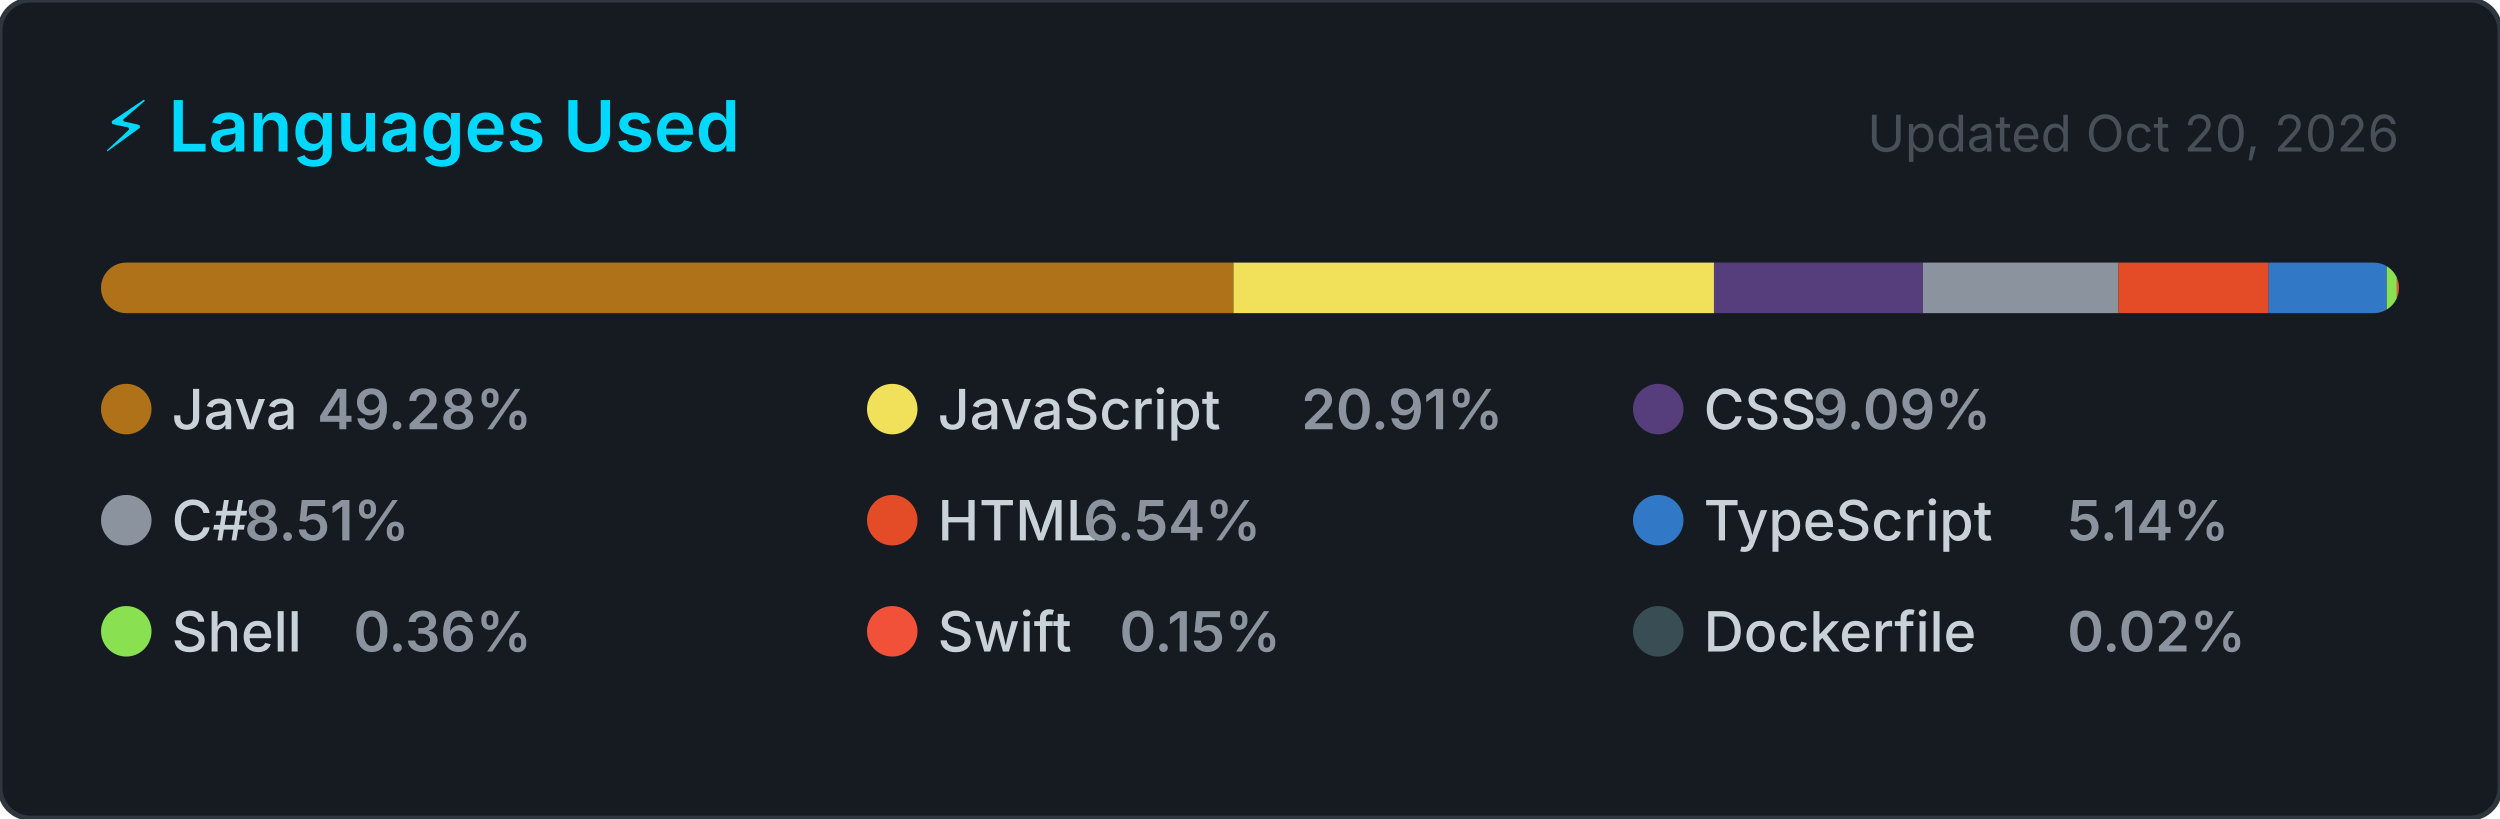
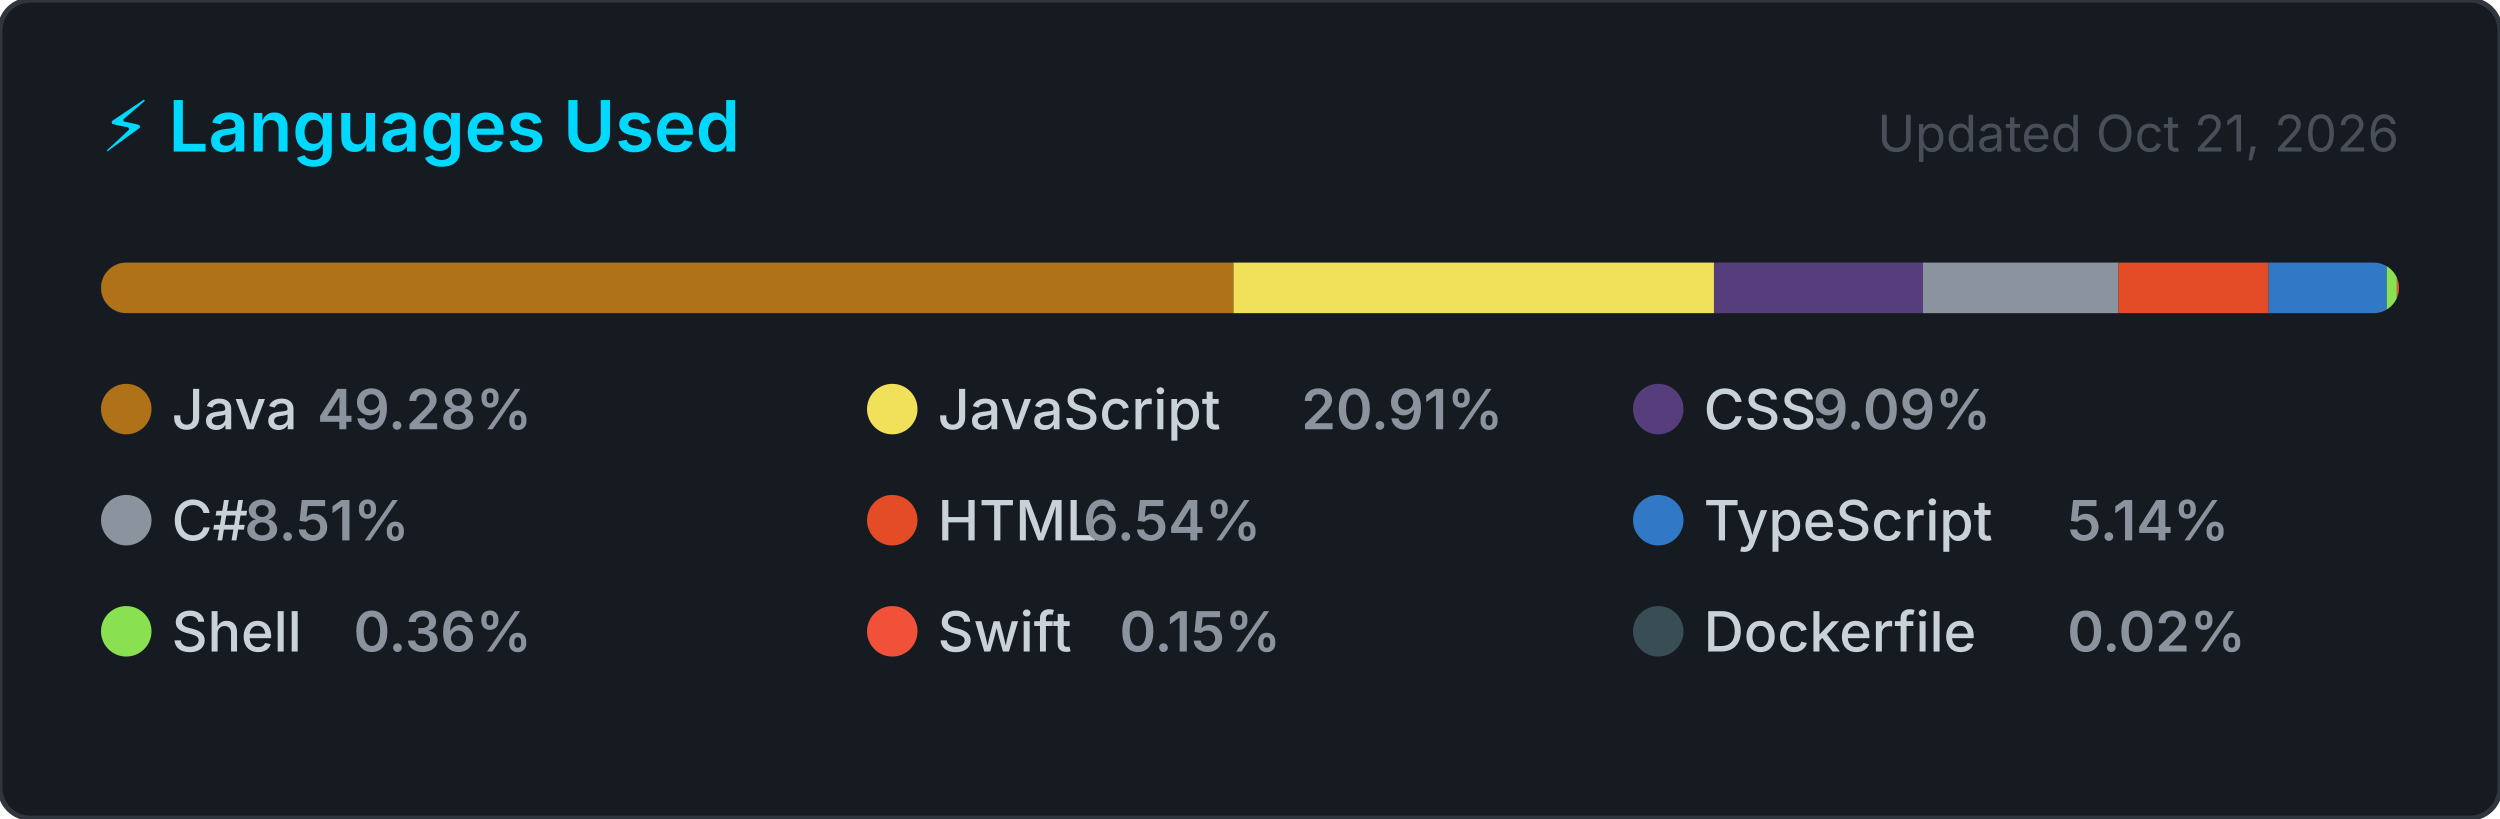
<svg xmlns="http://www.w3.org/2000/svg" width="495" height="162" viewBox="0 0 495 162" role="img" aria-label="Top programming languages for NaXeMate">
  <style>
    .card      { fill: #161b22; stroke: #30363d; stroke-width: 1; }
    .title     { font: 600 14px -apple-system, BlinkMacSystemFont, 'Segoe UI', sans-serif; fill: #00D9FF; }
    .updated   { font: 400 10px -apple-system, BlinkMacSystemFont, 'Segoe UI', sans-serif; fill: #484f58; }
    .lang-name { font: 500 11px -apple-system, BlinkMacSystemFont, 'Segoe UI', sans-serif; fill: #c9d1d9; }
    .lang-pct  { font: 600 11px -apple-system, BlinkMacSystemFont, 'Segoe UI', sans-serif; fill: #8b949e; }
  </style>
  <defs>
    <clipPath id="bar-clip">
      <rect x="20" y="52" width="455" height="10" rx="5" />
    </clipPath>
  </defs>
  <rect width="495" height="162" rx="6" ry="6" class="card" />
  <text x="20" y="30" class="title">⚡ Languages Used</text>
-   <text x="475" y="30" class="updated" text-anchor="end">Updated Oct 20, 2026</text>
+   <text x="475" y="30" class="updated" text-anchor="end">Updated Oct 21, 2026</text>
  <rect x="20" y="52" width="455" height="10" rx="5" fill="#21262d" />
  <g clip-path="url(#bar-clip)">
    <rect x="20.00" y="52" width="224.23" height="10" fill="#b07219" />
    <rect x="244.23" y="52" width="95.14" height="10" fill="#f1e05a" />
    <rect x="339.36" y="52" width="41.37" height="10" fill="#563d7c" />
    <rect x="380.74" y="52" width="38.71" height="10" fill="#8b949e" />
    <rect x="419.45" y="52" width="29.74" height="10" fill="#e34c26" />
    <rect x="449.19" y="52" width="23.39" height="10" fill="#3178c6" />
    <rect x="472.58" y="52" width="2.00" height="10" fill="#89e051" />
    <rect x="474.58" y="52" width="2.00" height="10" fill="#F05138" />
    <rect x="476.58" y="52" width="2.00" height="10" fill="#384d54" />
  </g>
  <g transform="translate(20, 76)">
    <circle cx="5" cy="5" r="5" fill="#b07219" />
    <text x="14" y="9" class="lang-name">Java</text>
    <text x="14" y="9" class="lang-pct" dx="28.8">49.28%</text>
  </g>
  <g transform="translate(171.6667, 76)">
    <circle cx="5" cy="5" r="5" fill="#f1e05a" />
    <text x="14" y="9" class="lang-name">JavaScript</text>
    <text x="14" y="9" class="lang-pct" dx="72">20.91%</text>
  </g>
  <g transform="translate(323.3333, 76)">
    <circle cx="5" cy="5" r="5" fill="#563d7c" />
    <text x="14" y="9" class="lang-name">CSS</text>
    <text x="14" y="9" class="lang-pct" dx="21.6">9.09%</text>
  </g>
  <g transform="translate(20, 98)">
    <circle cx="5" cy="5" r="5" fill="#8b949e" />
    <text x="14" y="9" class="lang-name">C#</text>
    <text x="14" y="9" class="lang-pct" dx="14.4">8.51%</text>
  </g>
  <g transform="translate(171.6667, 98)">
    <circle cx="5" cy="5" r="5" fill="#e34c26" />
    <text x="14" y="9" class="lang-name">HTML</text>
    <text x="14" y="9" class="lang-pct" dx="28.8">6.54%</text>
  </g>
  <g transform="translate(323.3333, 98)">
    <circle cx="5" cy="5" r="5" fill="#3178c6" />
    <text x="14" y="9" class="lang-name">TypeScript</text>
    <text x="14" y="9" class="lang-pct" dx="72">5.14%</text>
  </g>
  <g transform="translate(20, 120)">
    <circle cx="5" cy="5" r="5" fill="#89e051" />
    <text x="14" y="9" class="lang-name">Shell</text>
    <text x="14" y="9" class="lang-pct" dx="36">0.36%</text>
  </g>
  <g transform="translate(171.6667, 120)">
    <circle cx="5" cy="5" r="5" fill="#F05138" />
    <text x="14" y="9" class="lang-name">Swift</text>
    <text x="14" y="9" class="lang-pct" dx="36">0.15%</text>
  </g>
  <g transform="translate(323.3333, 120)">
    <circle cx="5" cy="5" r="5" fill="#384d54" />
    <text x="14" y="9" class="lang-name">Dockerfile</text>
    <text x="14" y="9" class="lang-pct" dx="72">0.02%</text>
  </g>
</svg>
